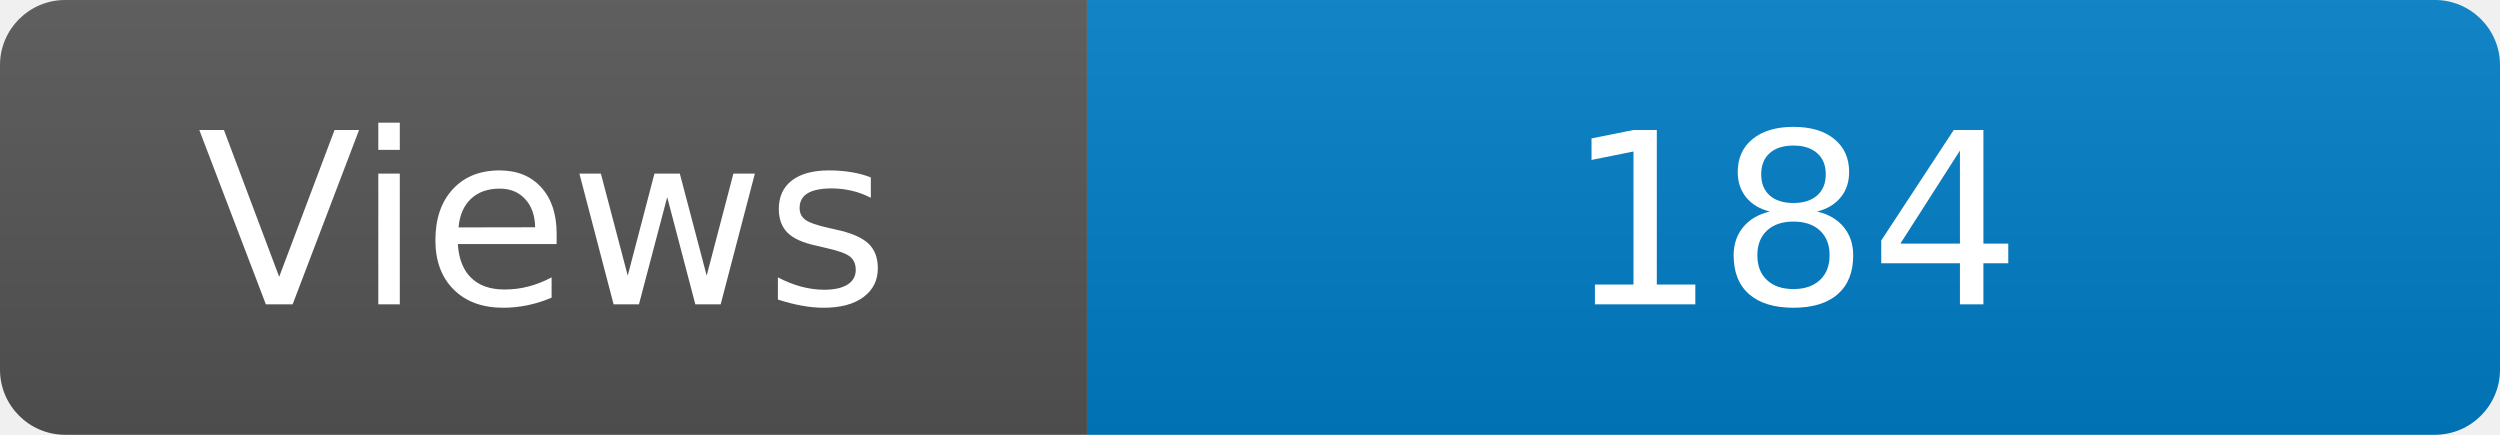
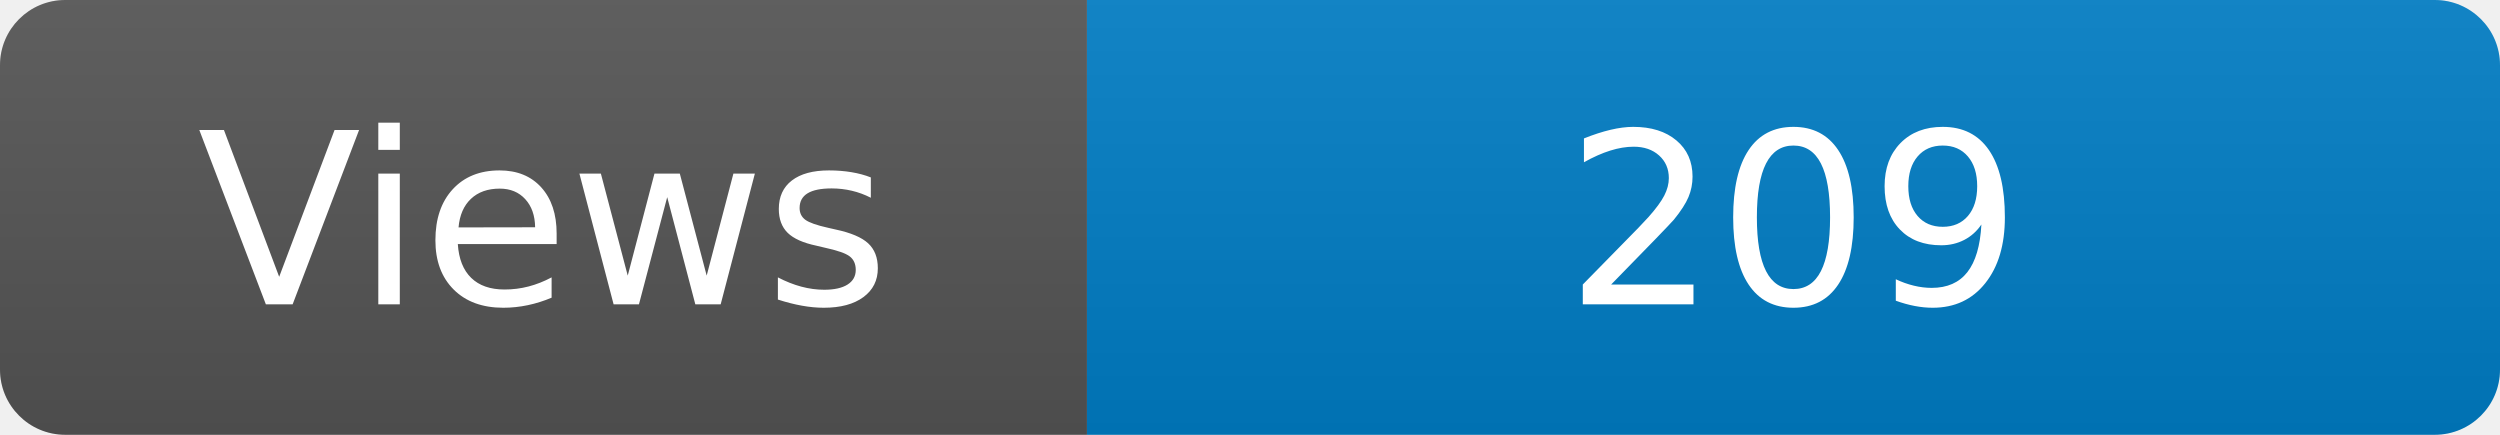
<svg xmlns="http://www.w3.org/2000/svg" width="115" height="20" role="img" aria-label="Maintained?: yes">
  <linearGradient id="s" x2="0" y2="100%">
    <stop offset="0" stop-color="#bbb" stop-opacity=".1" />
    <stop offset="1" stop-opacity=".1" />
  </linearGradient>
  <clipPath id="r">
    <rect width="115" height="20" rx="3" fill="#fff" />
  </clipPath>
  <g clip-path="url(#r)">
    <rect width="50" height="20" fill="#555" />
    <rect x="50" width="160" height="20" fill="#007ec6" />
    <rect width="115" height="20" fill="url(#s)" />
  </g>
  <g fill="#fff" text-anchor="middle" font-family="Verdana,Geneva,DejaVu Sans,sans-serif" font-size="110">
    <text x="250" y="140" transform="scale(.1)" fill="#fff">Views</text>
-     <text x="825" y="140" transform="scale(.1)" fill="#fff">184</text>
+     <text x="825" y="140" transform="scale(.1)" fill="#fff">209</text>
  </g>
</svg>
